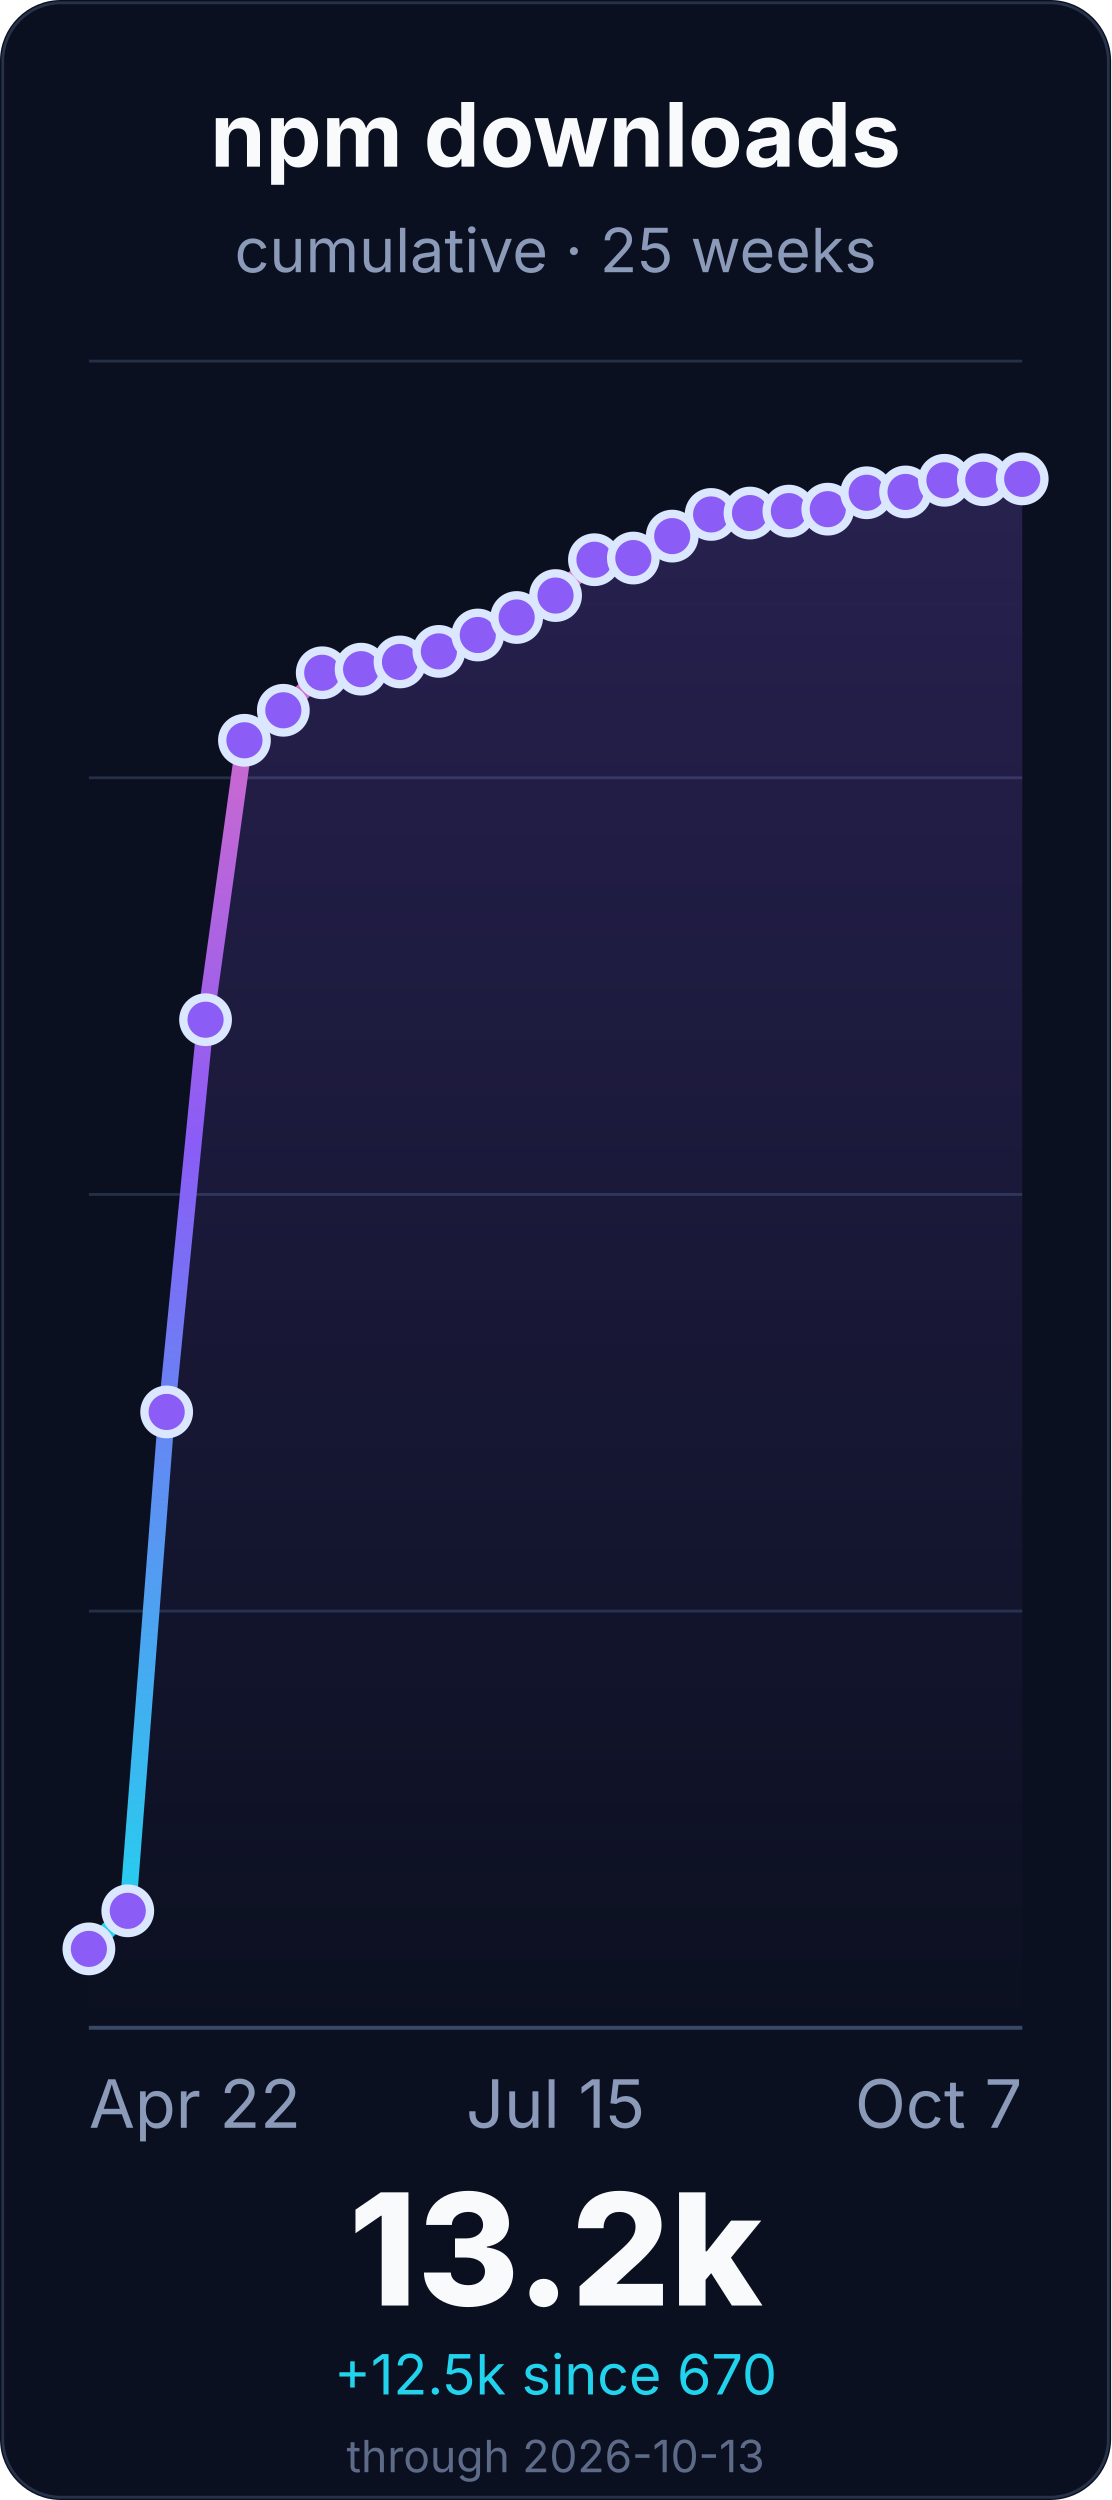
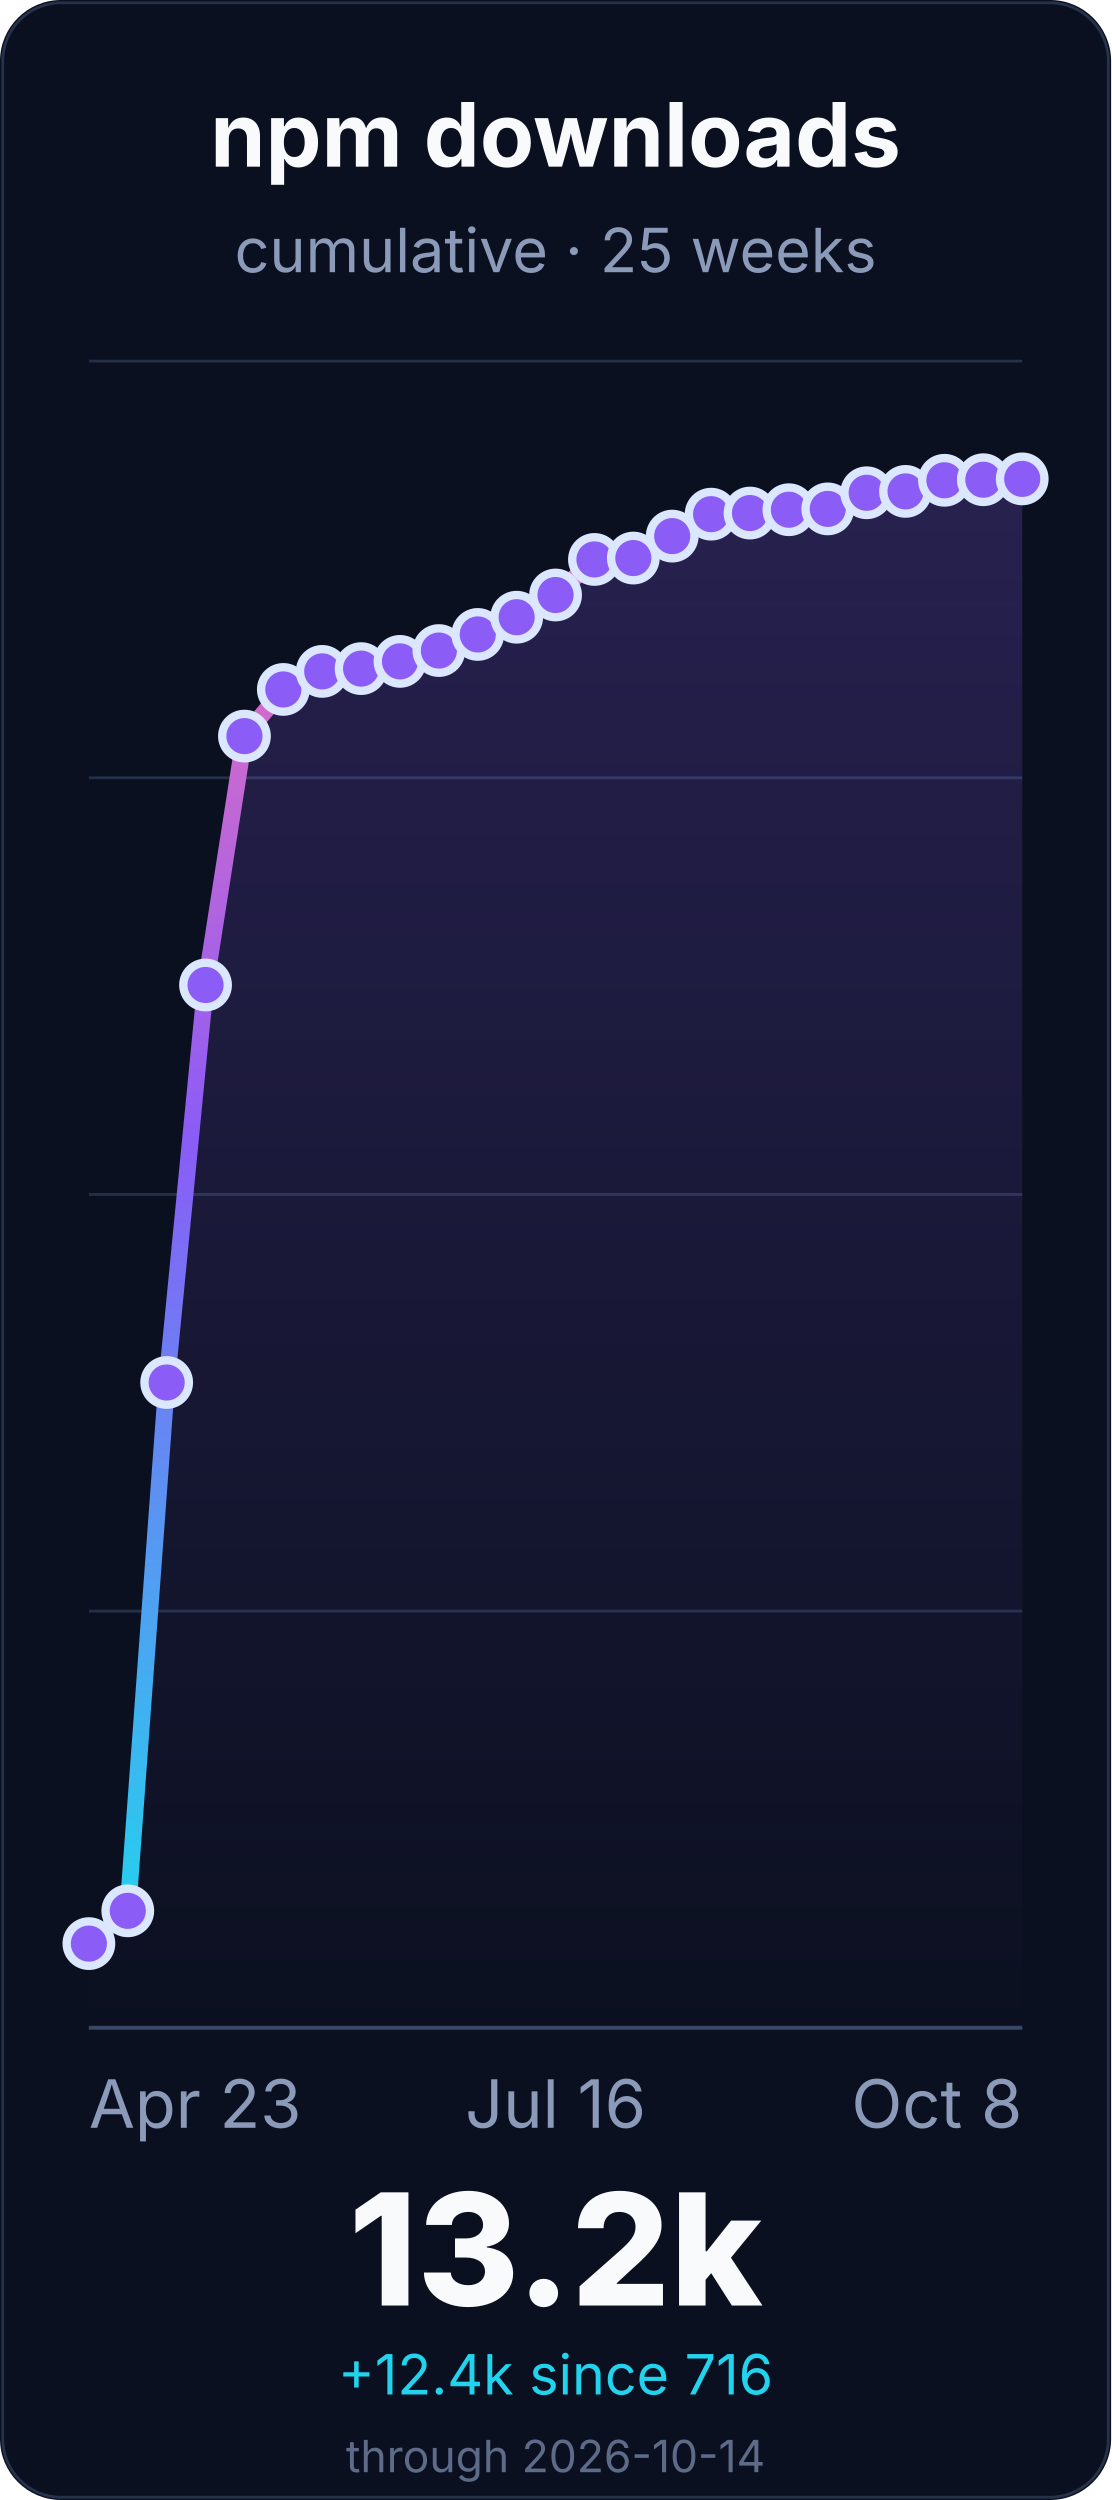
<svg xmlns="http://www.w3.org/2000/svg" width="400" height="900" viewBox="0 0 400 900" role="img" aria-labelledby="title desc">
  <defs>
    <linearGradient id="line" x1="0" x2="0" y1="1" y2="0">
      <stop offset="0%" stop-color="#22d3ee" />
      <stop offset="55%" stop-color="#8b5cf6" />
      <stop offset="100%" stop-color="#f472b6" />
    </linearGradient>
    <linearGradient id="fill" x1="0" x2="0" y1="0" y2="1">
      <stop offset="0%" stop-color="#8b5cf6" stop-opacity="0.22" />
      <stop offset="100%" stop-color="#8b5cf6" stop-opacity="0" />
    </linearGradient>
  </defs>
  <rect width="400" height="900" rx="22" fill="#0b1020" />
  <rect x="1" y="1" width="398" height="898" rx="21" fill="none" stroke="#26324a" />
  <g font-family="Inter, ui-sans-serif, system-ui, -apple-system, BlinkMacSystemFont, Segoe UI, sans-serif">
    <text x="200.0" y="60" font-size="32" font-weight="700" fill="#f8fafc" text-anchor="middle">npm downloads</text>
    <text x="200.0" y="98" font-size="22" fill="#8b9ab8" text-anchor="middle">cumulative · 25 weeks</text>
    <line x1="32" y1="730.0" x2="368" y2="730.0" stroke="#243047" stroke-width="1" />
    <line x1="32" y1="580.0" x2="368" y2="580.0" stroke="#243047" stroke-width="1" />
    <line x1="32" y1="430.0" x2="368" y2="430.0" stroke="#243047" stroke-width="1" />
    <line x1="32" y1="280.0" x2="368" y2="280.0" stroke="#243047" stroke-width="1" />
    <line x1="32" y1="130.0" x2="368" y2="130.0" stroke="#243047" stroke-width="1" />
    <line x1="32" y1="730.0" x2="368" y2="730.0" stroke="#3a4867" stroke-width="1.4" />
-     <path d="M 32.0 701.6 L 46.0 687.9 L 60.0 508.3 L 74.0 367.1 L 88.0 266.5 L 102.0 255.7 L 116.0 242.2 L 130.0 240.9 L 144.0 238.3 L 158.0 234.5 L 172.0 228.6 L 186.0 222.3 L 200.0 214.4 L 214.0 201.5 L 228.0 200.9 L 242.0 193.0 L 256.0 185.2 L 270.0 184.7 L 284.0 184.0 L 298.0 183.3 L 312.0 177.4 L 326.0 177.1 L 340.0 172.9 L 354.0 172.7 L 368.0 172.4 L 368.0 730.0 L 32.0 730.0 Z" fill="url(#fill)" />
-     <path d="M 32.0 701.6 L 46.0 687.9 L 60.0 508.3 L 74.0 367.1 L 88.0 266.5 L 102.0 255.7 L 116.0 242.2 L 130.0 240.9 L 144.0 238.3 L 158.0 234.5 L 172.0 228.6 L 186.0 222.3 L 200.0 214.4 L 214.0 201.5 L 228.0 200.9 L 242.0 193.0 L 256.0 185.2 L 270.0 184.7 L 284.0 184.0 L 298.0 183.3 L 312.0 177.4 L 326.0 177.1 L 340.0 172.9 L 354.0 172.7 L 368.0 172.4" fill="none" stroke="url(#line)" stroke-width="6" stroke-linecap="round" stroke-linejoin="round" />
-     <circle cx="32.0" cy="701.6" r="8" fill="#8b5cf6" stroke="#dbe7ff" stroke-width="3" />
+     <path d="M 32.0 699.7 L 46.0 687.9 L 60.0 497.7 L 74.0 354.6 L 88.0 265.0 L 102.0 248.2 L 116.0 241.7 L 130.0 240.7 L 144.0 238.1 L 158.0 234.2 L 172.0 228.4 L 186.0 222.2 L 200.0 214.2 L 214.0 201.4 L 228.0 200.9 L 242.0 193.0 L 256.0 185.1 L 270.0 184.7 L 284.0 183.5 L 298.0 183.2 L 312.0 177.4 L 326.0 176.9 L 340.0 172.9 L 354.0 172.7 L 368.0 172.4 L 368.0 730.0 L 32.0 730.0 Z" fill="url(#fill)" />
+     <path d="M 32.0 699.7 L 46.0 687.9 L 60.0 497.7 L 74.0 354.6 L 88.0 265.0 L 102.0 248.2 L 116.0 241.7 L 130.0 240.7 L 144.0 238.1 L 158.0 234.2 L 172.0 228.4 L 186.0 222.2 L 200.0 214.2 L 214.0 201.4 L 228.0 200.9 L 242.0 193.0 L 256.0 185.1 L 270.0 184.7 L 284.0 183.5 L 298.0 183.2 L 312.0 177.4 L 326.0 176.9 L 340.0 172.9 L 354.0 172.7 L 368.0 172.4" fill="none" stroke="url(#line)" stroke-width="6" stroke-linecap="round" stroke-linejoin="round" />
+     <circle cx="32.0" cy="699.7" r="8" fill="#8b5cf6" stroke="#dbe7ff" stroke-width="3" />
    <circle cx="46.0" cy="687.9" r="8" fill="#8b5cf6" stroke="#dbe7ff" stroke-width="3" />
-     <circle cx="60.0" cy="508.3" r="8" fill="#8b5cf6" stroke="#dbe7ff" stroke-width="3" />
-     <circle cx="74.0" cy="367.1" r="8" fill="#8b5cf6" stroke="#dbe7ff" stroke-width="3" />
-     <circle cx="88.0" cy="266.5" r="8" fill="#8b5cf6" stroke="#dbe7ff" stroke-width="3" />
-     <circle cx="102.0" cy="255.7" r="8" fill="#8b5cf6" stroke="#dbe7ff" stroke-width="3" />
-     <circle cx="116.0" cy="242.2" r="8" fill="#8b5cf6" stroke="#dbe7ff" stroke-width="3" />
-     <circle cx="130.0" cy="240.9" r="8" fill="#8b5cf6" stroke="#dbe7ff" stroke-width="3" />
-     <circle cx="144.0" cy="238.3" r="8" fill="#8b5cf6" stroke="#dbe7ff" stroke-width="3" />
-     <circle cx="158.0" cy="234.5" r="8" fill="#8b5cf6" stroke="#dbe7ff" stroke-width="3" />
-     <circle cx="172.0" cy="228.6" r="8" fill="#8b5cf6" stroke="#dbe7ff" stroke-width="3" />
-     <circle cx="186.0" cy="222.3" r="8" fill="#8b5cf6" stroke="#dbe7ff" stroke-width="3" />
-     <circle cx="200.0" cy="214.4" r="8" fill="#8b5cf6" stroke="#dbe7ff" stroke-width="3" />
-     <circle cx="214.0" cy="201.5" r="8" fill="#8b5cf6" stroke="#dbe7ff" stroke-width="3" />
+     <circle cx="60.0" cy="497.7" r="8" fill="#8b5cf6" stroke="#dbe7ff" stroke-width="3" />
+     <circle cx="74.0" cy="354.6" r="8" fill="#8b5cf6" stroke="#dbe7ff" stroke-width="3" />
+     <circle cx="88.0" cy="265.0" r="8" fill="#8b5cf6" stroke="#dbe7ff" stroke-width="3" />
+     <circle cx="102.0" cy="248.2" r="8" fill="#8b5cf6" stroke="#dbe7ff" stroke-width="3" />
+     <circle cx="116.0" cy="241.7" r="8" fill="#8b5cf6" stroke="#dbe7ff" stroke-width="3" />
+     <circle cx="130.0" cy="240.7" r="8" fill="#8b5cf6" stroke="#dbe7ff" stroke-width="3" />
+     <circle cx="144.0" cy="238.1" r="8" fill="#8b5cf6" stroke="#dbe7ff" stroke-width="3" />
+     <circle cx="158.0" cy="234.2" r="8" fill="#8b5cf6" stroke="#dbe7ff" stroke-width="3" />
+     <circle cx="172.0" cy="228.4" r="8" fill="#8b5cf6" stroke="#dbe7ff" stroke-width="3" />
+     <circle cx="186.0" cy="222.2" r="8" fill="#8b5cf6" stroke="#dbe7ff" stroke-width="3" />
+     <circle cx="200.0" cy="214.2" r="8" fill="#8b5cf6" stroke="#dbe7ff" stroke-width="3" />
+     <circle cx="214.0" cy="201.4" r="8" fill="#8b5cf6" stroke="#dbe7ff" stroke-width="3" />
    <circle cx="228.0" cy="200.9" r="8" fill="#8b5cf6" stroke="#dbe7ff" stroke-width="3" />
    <circle cx="242.0" cy="193.0" r="8" fill="#8b5cf6" stroke="#dbe7ff" stroke-width="3" />
-     <circle cx="256.0" cy="185.2" r="8" fill="#8b5cf6" stroke="#dbe7ff" stroke-width="3" />
+     <circle cx="256.0" cy="185.1" r="8" fill="#8b5cf6" stroke="#dbe7ff" stroke-width="3" />
    <circle cx="270.0" cy="184.7" r="8" fill="#8b5cf6" stroke="#dbe7ff" stroke-width="3" />
-     <circle cx="284.0" cy="184.0" r="8" fill="#8b5cf6" stroke="#dbe7ff" stroke-width="3" />
-     <circle cx="298.0" cy="183.3" r="8" fill="#8b5cf6" stroke="#dbe7ff" stroke-width="3" />
+     <circle cx="284.0" cy="183.5" r="8" fill="#8b5cf6" stroke="#dbe7ff" stroke-width="3" />
+     <circle cx="298.0" cy="183.2" r="8" fill="#8b5cf6" stroke="#dbe7ff" stroke-width="3" />
    <circle cx="312.0" cy="177.4" r="8" fill="#8b5cf6" stroke="#dbe7ff" stroke-width="3" />
-     <circle cx="326.0" cy="177.1" r="8" fill="#8b5cf6" stroke="#dbe7ff" stroke-width="3" />
+     <circle cx="326.0" cy="176.9" r="8" fill="#8b5cf6" stroke="#dbe7ff" stroke-width="3" />
    <circle cx="340.0" cy="172.9" r="8" fill="#8b5cf6" stroke="#dbe7ff" stroke-width="3" />
    <circle cx="354.0" cy="172.7" r="8" fill="#8b5cf6" stroke="#dbe7ff" stroke-width="3" />
    <circle cx="368.0" cy="172.4" r="8" fill="#8b5cf6" stroke="#dbe7ff" stroke-width="3" />
-     <text x="32.0" y="766" font-size="24" fill="#8b9ab8" text-anchor="start">Apr 22</text>
-     <text x="200.0" y="766" font-size="24" fill="#8b9ab8" text-anchor="middle">Jul 15</text>
-     <text x="368.0" y="766" font-size="24" fill="#8b9ab8" text-anchor="end">Oct 7</text>
+     <text x="32.0" y="766" font-size="24" fill="#8b9ab8" text-anchor="start">Apr 23</text>
+     <text x="200.0" y="766" font-size="24" fill="#8b9ab8" text-anchor="middle">Jul 16</text>
+     <text x="368.0" y="766" font-size="24" fill="#8b9ab8" text-anchor="end">Oct 8</text>
    <text x="200.0" y="830" font-size="56" font-weight="800" fill="#f8fafc" text-anchor="middle">13.2k</text>
-     <text x="200.0" y="862" font-size="20" fill="#22d3ee" text-anchor="middle">+12.5k since 670</text>
-     <text x="200.0" y="890" font-size="16" fill="#5d6b88" text-anchor="middle">through 2026-10-13</text>
+     <text x="200.0" y="862" font-size="20" fill="#22d3ee" text-anchor="middle">+12.4k since 716</text>
+     <text x="200.0" y="890" font-size="16" fill="#5d6b88" text-anchor="middle">through 2026-10-14</text>
  </g>
</svg>
